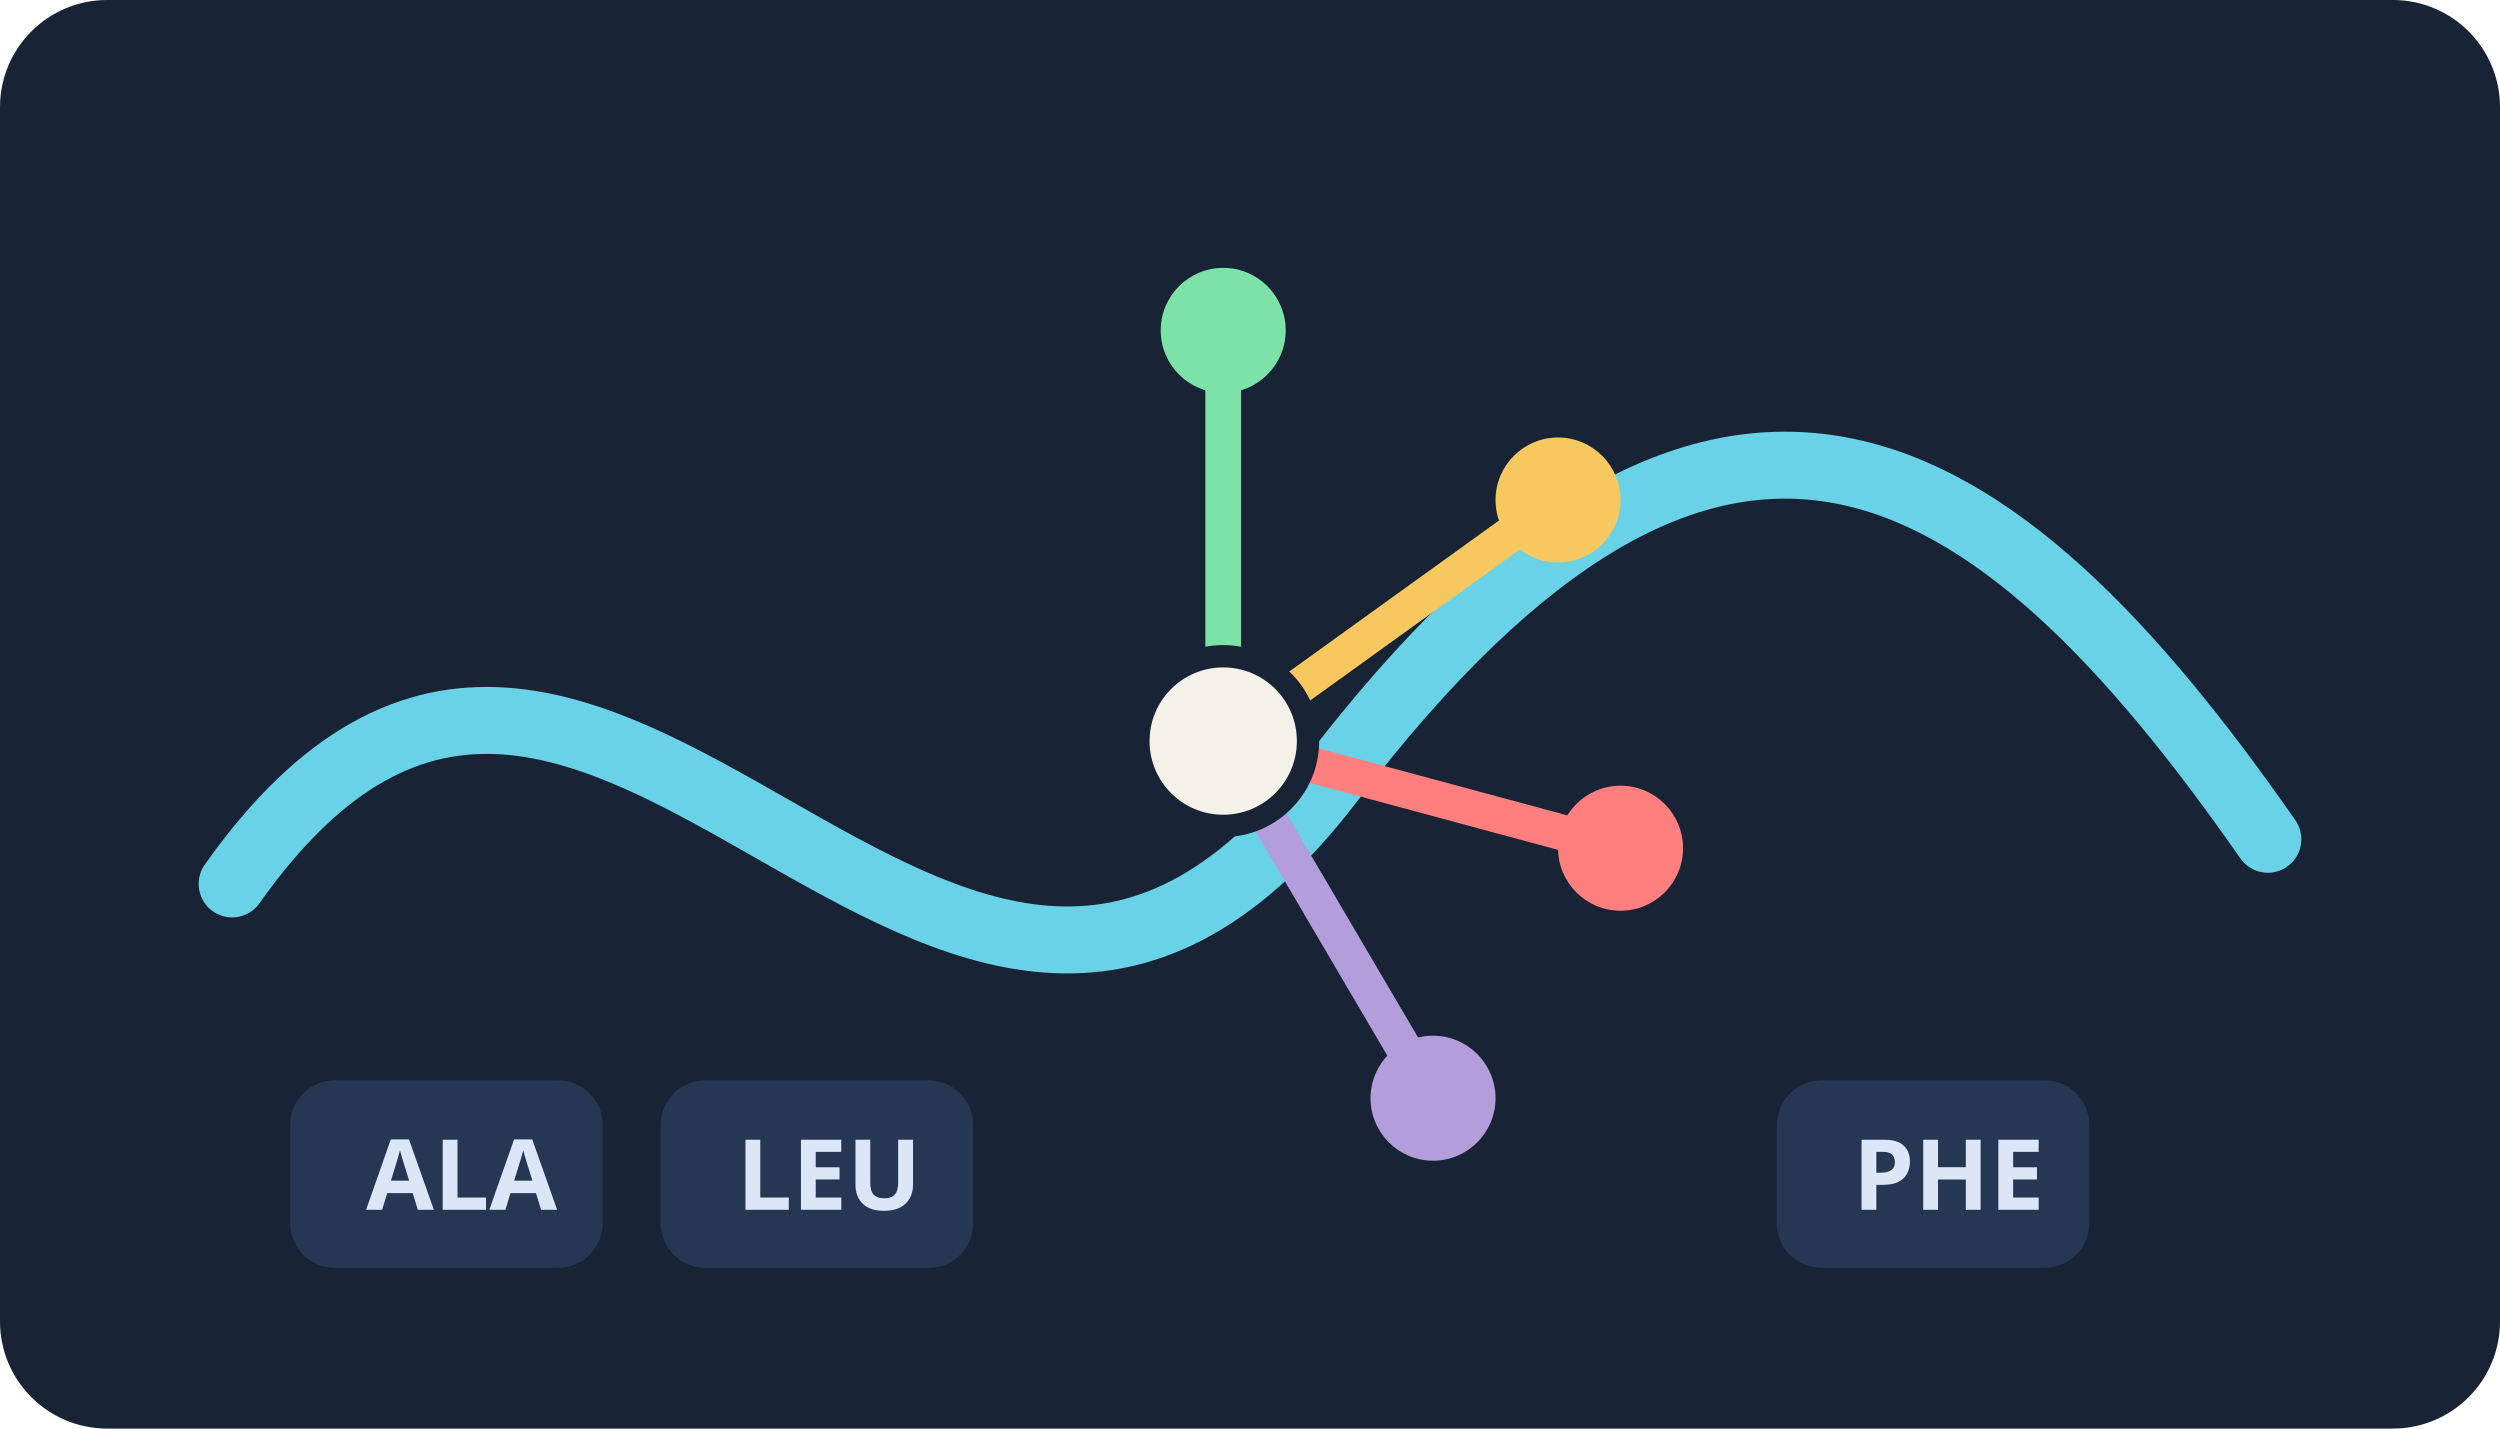
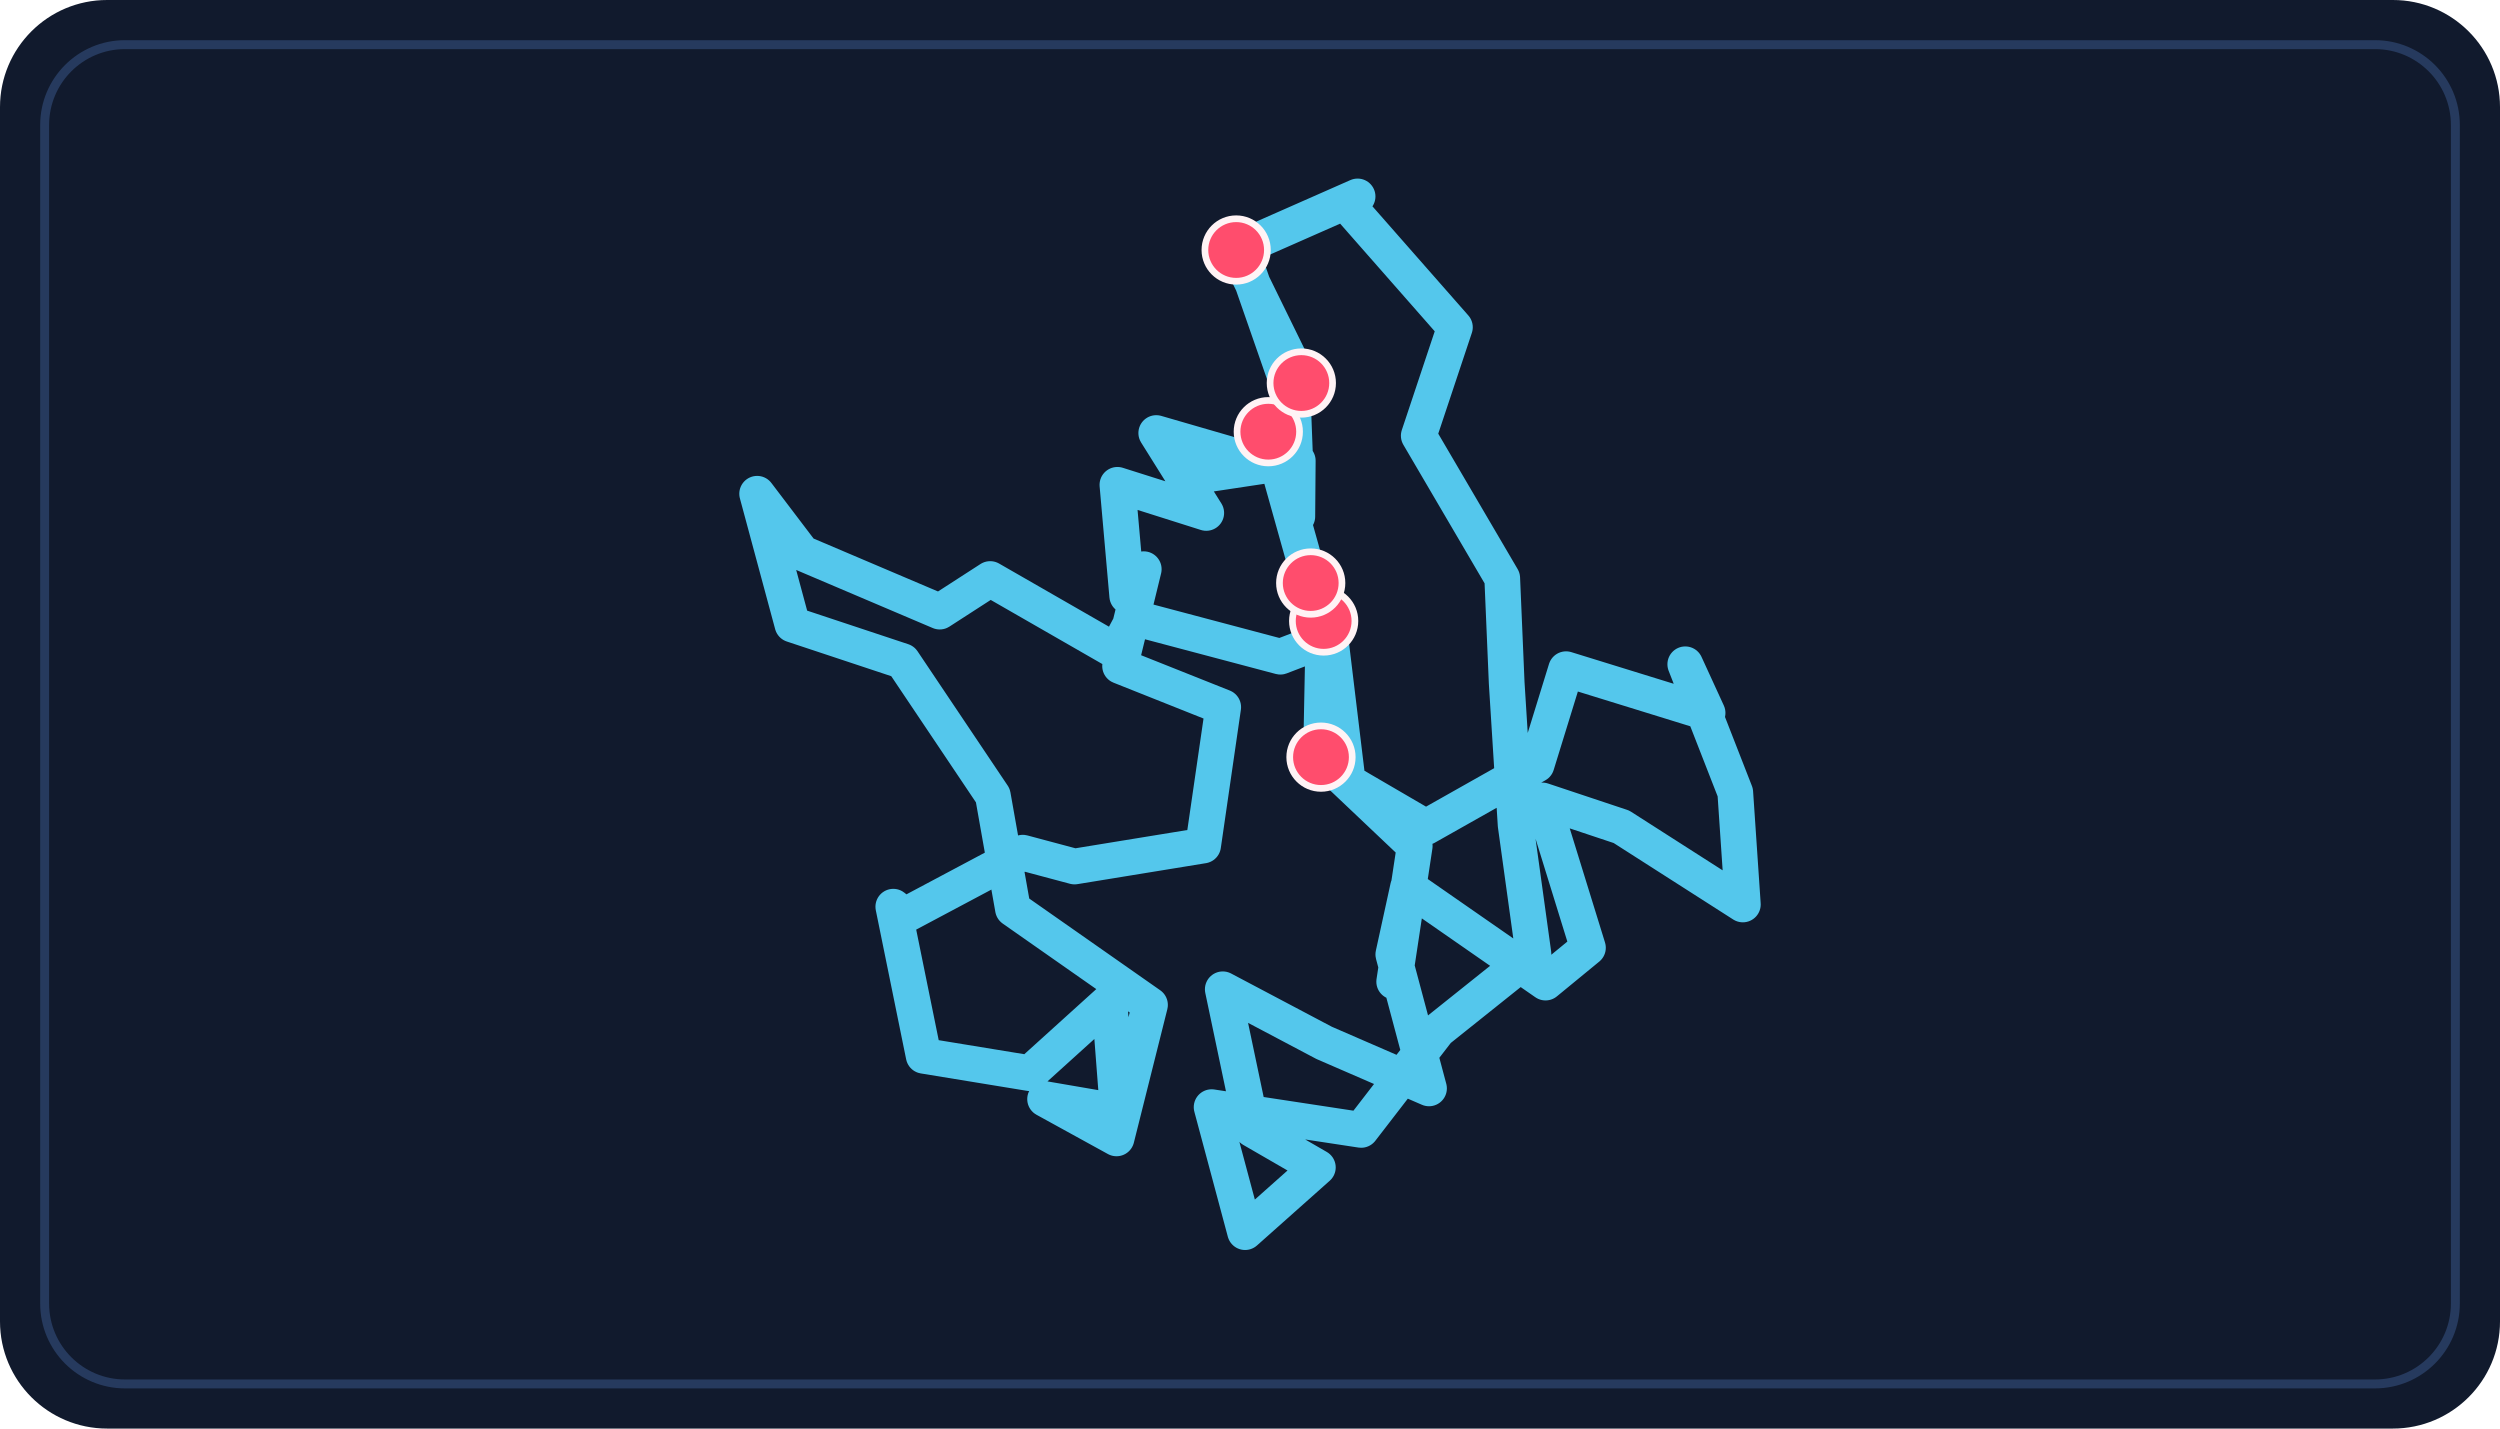
- <svg xmlns="http://www.w3.org/2000/svg" viewBox="0 0 560 320" role="img" aria-labelledby="t d">
-   <rect width="560" height="320" rx="24" fill="#182335" />
-   <path d="M52 198c82-116 159 91 246-23s148-76 210 13" fill="none" stroke="#69d2e7" stroke-width="15" stroke-linecap="round" />
-   <g transform="translate(274 166)" stroke-width="8" stroke-linecap="round">
-     <path d="M0 0 0-92" stroke="#7de2a8" />
-     <path d="M0 0 75-54" stroke="#f6c85f" />
-     <path d="M0 0 89 24" stroke="#ff7f7f" />
-     <path d="M0 0 47 80" stroke="#b39ddb" />
-     <circle r="19" fill="#f4f1e8" stroke="#182335" stroke-width="5" />
-     <circle cy="-92" r="14" fill="#7de2a8" />
-     <circle cx="75" cy="-54" r="14" fill="#f6c85f" />
-     <circle cx="89" cy="24" r="14" fill="#ff7f7f" />
-     <circle cx="47" cy="80" r="14" fill="#b39ddb" />
-   </g>
-   <g font-family="sans-serif" font-size="22" font-weight="700">
-     <rect x="65" y="242" width="70" height="42" rx="10" fill="#263754" />
-     <text x="82" y="271" fill="#dce6f7">ALA</text>
-     <rect x="148" y="242" width="70" height="42" rx="10" fill="#263754" />
-     <text x="165" y="271" fill="#dce6f7">LEU</text>
-     <rect x="398" y="242" width="70" height="42" rx="10" fill="#263754" />
-     <text x="415" y="271" fill="#dce6f7">PHE</text>
-   </g>
+ <svg xmlns="http://www.w3.org/2000/svg" viewBox="0 0 560 320" role="img" aria-labelledby="title description">
+   <rect width="560" height="320" rx="24" fill="#111a2d" />
+   <rect x="10" y="10" width="540" height="300" rx="18" fill="none" stroke="#263a5e" stroke-width="2" />
+   <polyline points="312.3,219.9 316.9,189.5 295.9,169.6 296.5,139.1 293.6,130.6 284.1,96.7 291.5,85.8 276.9,56.0 304.1,44.0 301.3,45.3 325.9,73.3 317.8,97.6 336.5,129.5 337.5,153.0 339.5,184.8 343.5,213.7 322.1,230.8 304.9,253.1 271.4,248.0 278.9,276.0 295.2,261.5 280.5,253.0 273.9,221.6 296.6,233.6 320.1,243.8 312.1,213.8 315.4,198.7 346.2,220.1 355.7,212.3 345.5,179.3 363.2,185.2 390.4,202.6 388.7,177.5 377.5,148.8 382.5,159.7 350.8,149.9 344.2,171.3 319.4,185.3 301.9,175.1 298.0,142.8 286.8,147.1 254.0,138.4 250.0,145.9 221.8,129.7 210.5,137.0 179.7,123.9 169.6,110.6 177.5,139.9 202.2,148.1 222.4,178.2 226.9,203.6 257.6,225.1 250.1,255.0 234.1,246.2 250.4,249.0 248.5,224.3 230.7,240.4 206.9,236.5 200.1,203.1 202.6,205.1 229.1,191.0 240.7,194.1 269.5,189.4 274.0,158.4 250.9,149.2 256.2,127.5 252.5,133.5 250.3,108.6 270.2,114.9 259.0,97.0 279.7,103.0 267.5,106.7 290.7,103.2 290.6,115.7 289.6,89.4 277.9,55.8" fill="none" stroke="#54c7ec" stroke-width="8" stroke-linecap="round" stroke-linejoin="round" opacity="1.0" />
+   <circle cx="295.9" cy="169.6" r="7" fill="#ff4d6d" stroke="#fff3f5" stroke-width="1.5" opacity="1.0" />
+   <circle cx="296.5" cy="139.1" r="7" fill="#ff4d6d" stroke="#fff3f5" stroke-width="1.5" opacity="1.0" />
+   <circle cx="293.6" cy="130.6" r="7" fill="#ff4d6d" stroke="#fff3f5" stroke-width="1.5" opacity="1.0" />
+   <circle cx="284.1" cy="96.7" r="7" fill="#ff4d6d" stroke="#fff3f5" stroke-width="1.5" opacity="1.0" />
+   <circle cx="291.5" cy="85.8" r="7" fill="#ff4d6d" stroke="#fff3f5" stroke-width="1.5" opacity="1.0" />
+   <circle cx="276.9" cy="56.0" r="7" fill="#ff4d6d" stroke="#fff3f5" stroke-width="1.5" opacity="1.0" />
</svg>
